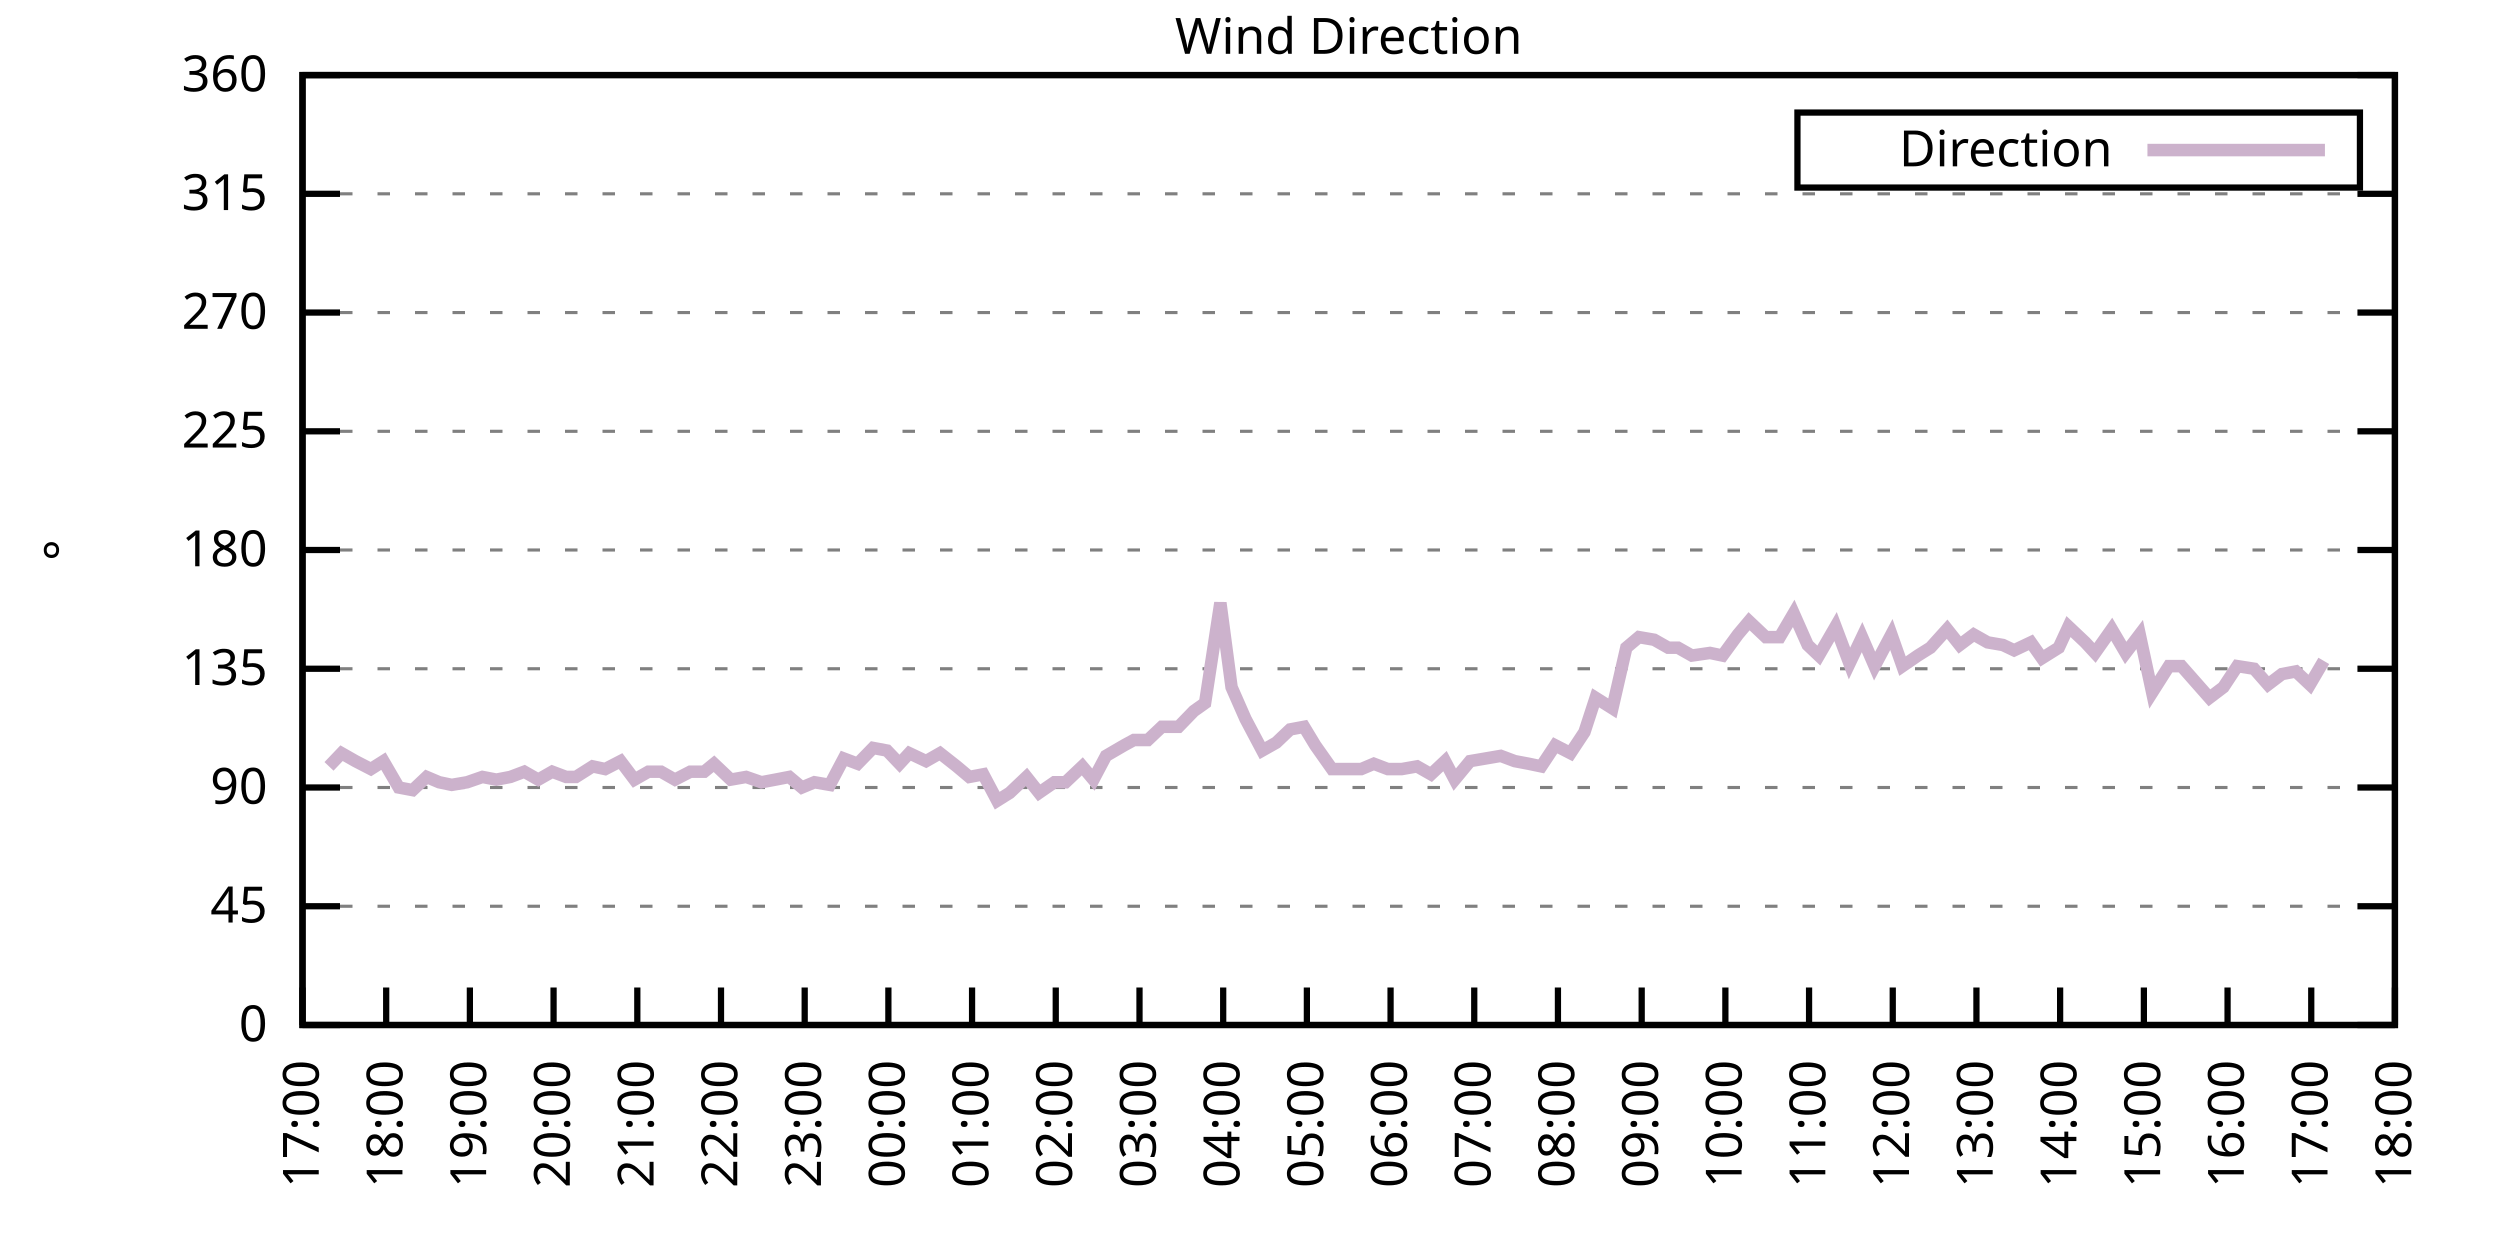
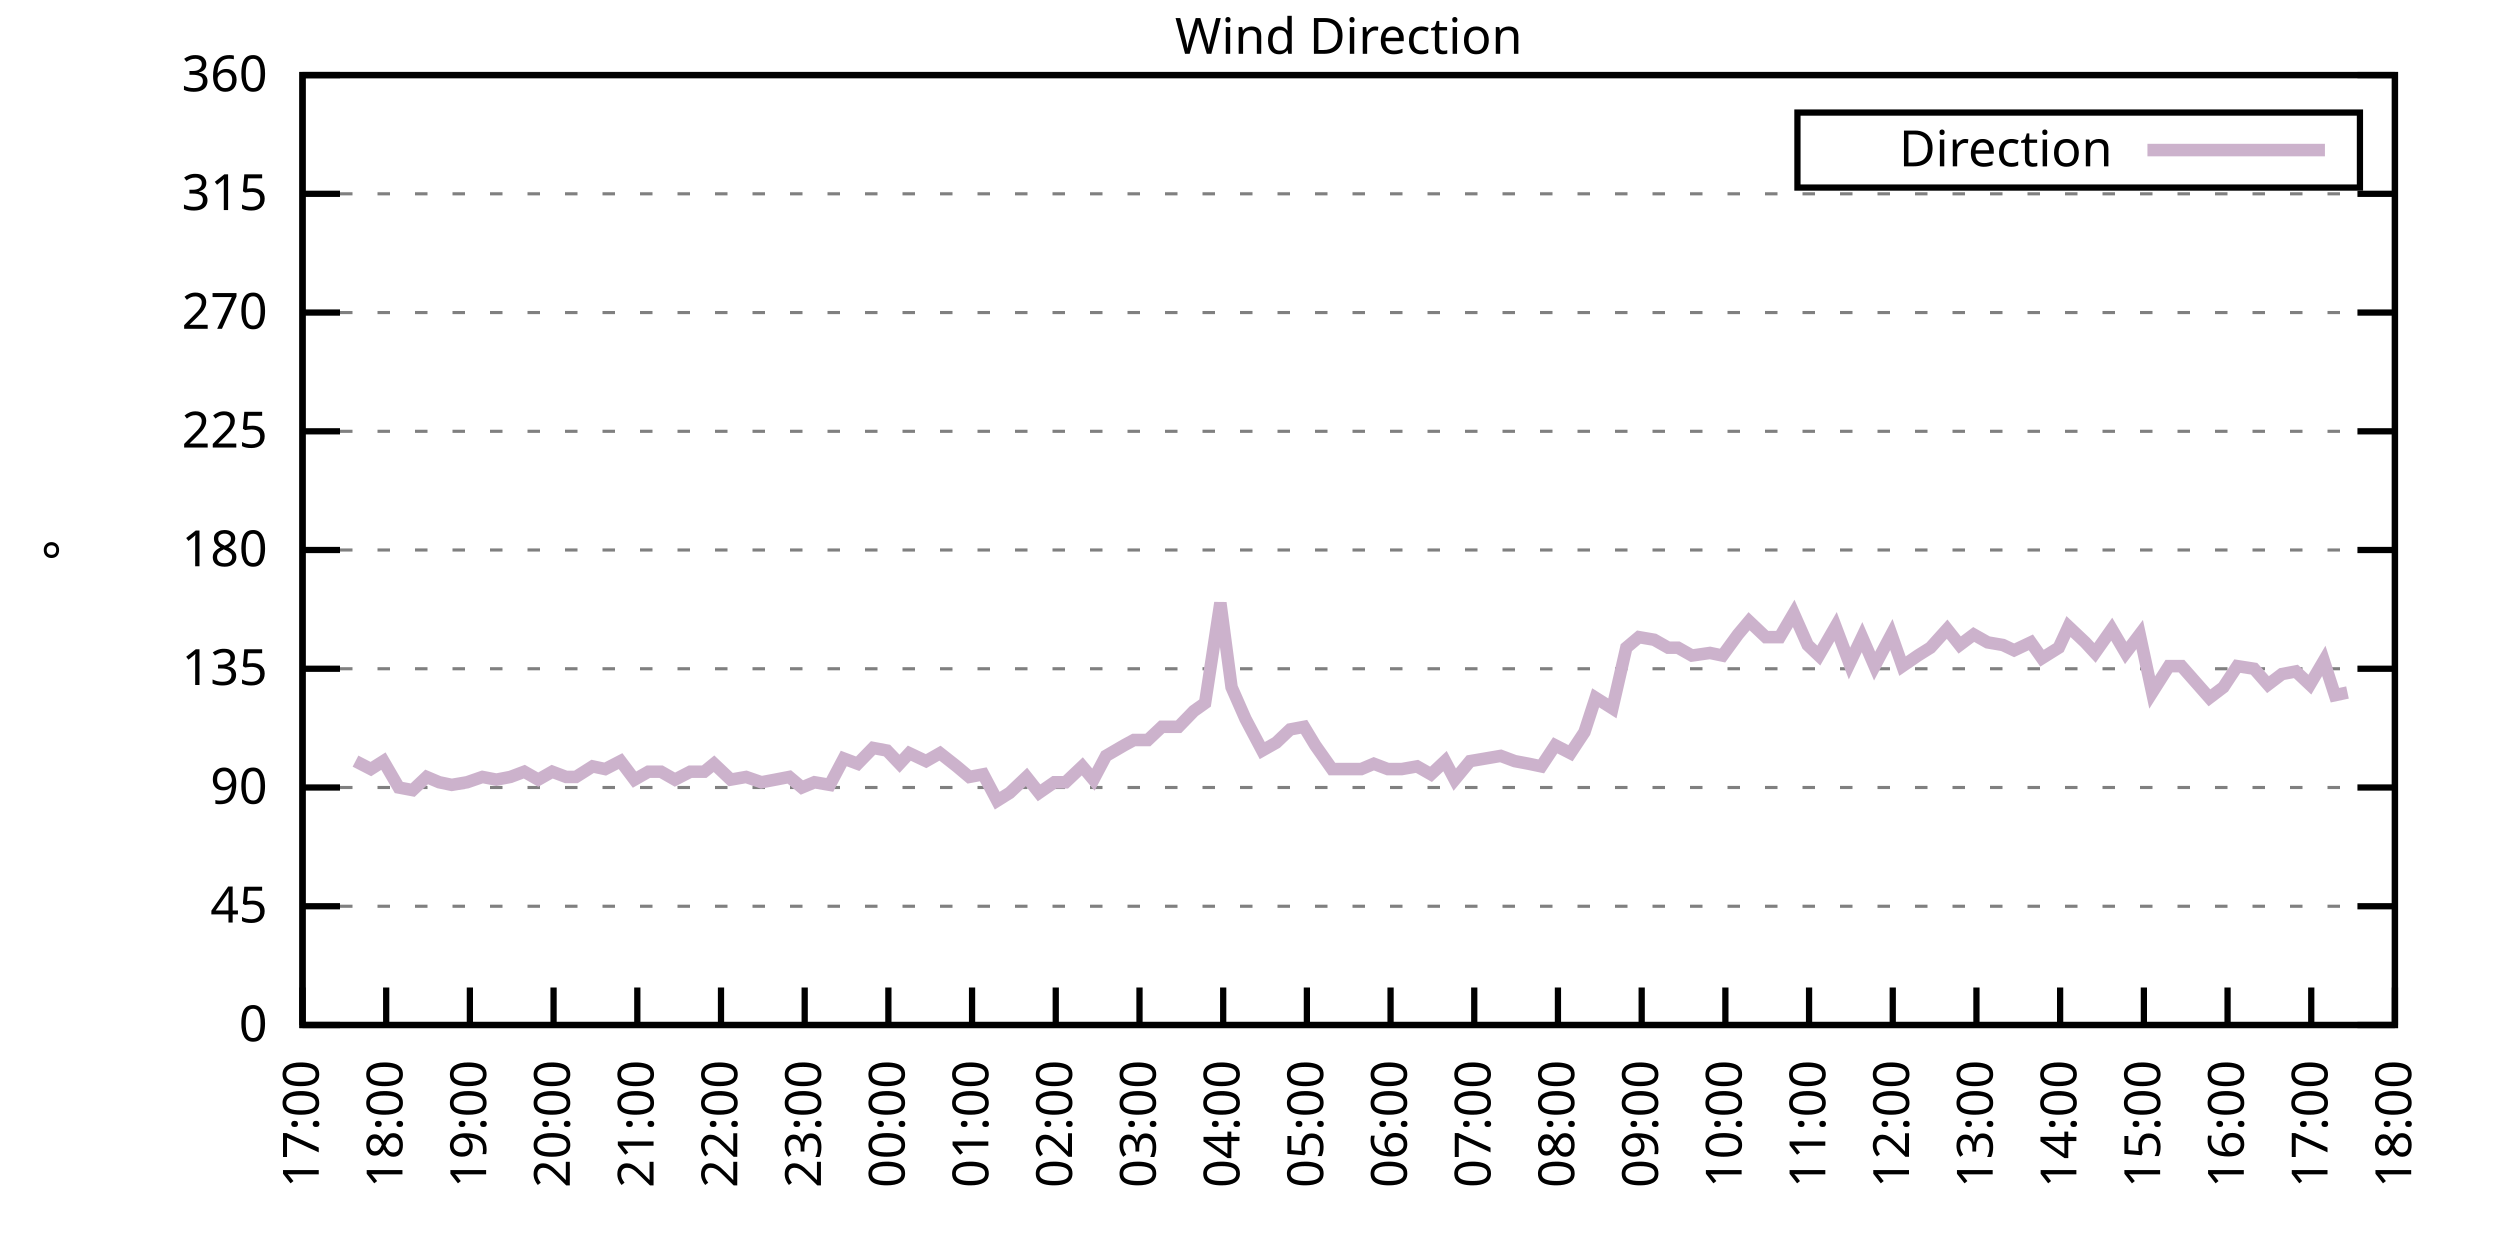
<svg xmlns="http://www.w3.org/2000/svg" xmlns:xlink="http://www.w3.org/1999/xlink" width="400" height="200" viewBox="0 0 400 200">
  <g id="gnuplot_canvas">
    <rect x="0" y="0" width="400" height="200" fill="none" />
    <defs>
      <circle id="gpDot" r="0.5" stroke-width="0.5" stroke="currentColor" />
      <path id="gpPt0" stroke-width="0.333" stroke="currentColor" d="M-1,0 h2 M0,-1 v2" />
      <path id="gpPt1" stroke-width="0.333" stroke="currentColor" d="M-1,-1 L1,1 M1,-1 L-1,1" />
      <path id="gpPt2" stroke-width="0.333" stroke="currentColor" d="M-1,0 L1,0 M0,-1 L0,1 M-1,-1 L1,1 M-1,1 L1,-1" />
      <rect id="gpPt3" stroke-width="0.333" stroke="currentColor" x="-1" y="-1" width="2" height="2" />
      <rect id="gpPt4" stroke-width="0.333" stroke="currentColor" fill="currentColor" x="-1" y="-1" width="2" height="2" />
      <circle id="gpPt5" stroke-width="0.333" stroke="currentColor" cx="0" cy="0" r="1" />
      <use xlink:href="#gpPt5" id="gpPt6" fill="currentColor" stroke="none" />
      <path id="gpPt7" stroke-width="0.333" stroke="currentColor" d="M0,-1.33 L-1.33,0.67 L1.33,0.67 z" />
      <use xlink:href="#gpPt7" id="gpPt8" fill="currentColor" stroke="none" />
      <use xlink:href="#gpPt7" id="gpPt9" stroke="currentColor" transform="rotate(180)" />
      <use xlink:href="#gpPt9" id="gpPt10" fill="currentColor" stroke="none" />
      <use xlink:href="#gpPt3" id="gpPt11" stroke="currentColor" transform="rotate(45)" />
      <use xlink:href="#gpPt11" id="gpPt12" fill="currentColor" stroke="none" />
      <path id="gpPt13" stroke-width="0.333" stroke="currentColor" d="M0,1.330 L1.265,0.411 L0.782,-1.067 L-0.782,-1.076 L-1.265,0.411 z" />
      <use xlink:href="#gpPt13" id="gpPt14" fill="currentColor" stroke="none" />
      <filter id="textbox" filterUnits="objectBoundingBox" x="0" y="0" height="1" width="1">
        <feFlood flood-color="white" flood-opacity="1" result="bgnd" />
        <feComposite in="SourceGraphic" in2="bgnd" operator="atop" />
      </filter>
      <filter id="greybox" filterUnits="objectBoundingBox" x="0" y="0" height="1" width="1">
        <feFlood flood-color="lightgrey" flood-opacity="1" result="grey" />
        <feComposite in="SourceGraphic" in2="grey" operator="atop" />
      </filter>
    </defs>
    <g fill="none" color="white" stroke="currentColor" stroke-width="1.00" stroke-linecap="butt" stroke-linejoin="miter">
</g>
    <g fill="none" color="black" stroke="currentColor" stroke-width="1.00" stroke-linecap="butt" stroke-linejoin="miter">
      <g stroke="none" shape-rendering="crispEdges">
        <polygon fill="rgb(255, 255, 255)" points="48.40,164.00 383.18,164.00 383.18,12.02 48.40,12.02 " />
      </g>
    </g>
    <g fill="none" color="black" stroke="currentColor" stroke-width="1.00" stroke-linecap="butt" stroke-linejoin="miter">
</g>
    <g fill="none" color="black" stroke="black" stroke-width="0.50" stroke-linecap="butt" stroke-linejoin="miter">
</g>
    <g fill="none" color="gray" stroke="currentColor" stroke-width="0.50" stroke-linecap="butt" stroke-linejoin="miter">
      <path stroke="gray" stroke-dasharray="2,4" class="gridline" d="M48.40,164.00 L383.19,164.00  " />
    </g>
    <g fill="none" color="gray" stroke="gray" stroke-width="1.00" stroke-linecap="butt" stroke-linejoin="miter">
</g>
    <g fill="none" color="black" stroke="currentColor" stroke-width="1.00" stroke-linecap="butt" stroke-linejoin="miter">
      <path stroke="black" d="M48.40,164.00 L54.40,164.00 M383.19,164.00 L377.19,164.00  " />
      <g transform="translate(42.80,166.60)" stroke="none" fill="black" font-family="Sans" font-size="8.00" text-anchor="end">
        <text>
          <tspan font-family="Sans"> 0</tspan>
        </text>
      </g>
    </g>
    <g fill="none" color="black" stroke="currentColor" stroke-width="1.00" stroke-linecap="butt" stroke-linejoin="miter">
</g>
    <g fill="none" color="black" stroke="black" stroke-width="0.50" stroke-linecap="butt" stroke-linejoin="miter">
</g>
    <g fill="none" color="gray" stroke="currentColor" stroke-width="0.50" stroke-linecap="butt" stroke-linejoin="miter">
      <path stroke="gray" stroke-dasharray="2,4" class="gridline" d="M48.40,145.00 L383.19,145.00  " />
    </g>
    <g fill="none" color="gray" stroke="gray" stroke-width="1.00" stroke-linecap="butt" stroke-linejoin="miter">
</g>
    <g fill="none" color="black" stroke="currentColor" stroke-width="1.00" stroke-linecap="butt" stroke-linejoin="miter">
      <path stroke="black" d="M48.40,145.00 L54.40,145.00 M383.19,145.00 L377.19,145.00  " />
      <g transform="translate(42.80,147.60)" stroke="none" fill="black" font-family="Sans" font-size="8.00" text-anchor="end">
        <text>
          <tspan font-family="Sans"> 45</tspan>
        </text>
      </g>
    </g>
    <g fill="none" color="black" stroke="currentColor" stroke-width="1.00" stroke-linecap="butt" stroke-linejoin="miter">
</g>
    <g fill="none" color="black" stroke="black" stroke-width="0.50" stroke-linecap="butt" stroke-linejoin="miter">
</g>
    <g fill="none" color="gray" stroke="currentColor" stroke-width="0.50" stroke-linecap="butt" stroke-linejoin="miter">
      <path stroke="gray" stroke-dasharray="2,4" class="gridline" d="M48.40,126.00 L383.19,126.00  " />
    </g>
    <g fill="none" color="gray" stroke="gray" stroke-width="1.00" stroke-linecap="butt" stroke-linejoin="miter">
</g>
    <g fill="none" color="black" stroke="currentColor" stroke-width="1.00" stroke-linecap="butt" stroke-linejoin="miter">
      <path stroke="black" d="M48.40,126.00 L54.40,126.00 M383.19,126.00 L377.19,126.00  " />
      <g transform="translate(42.80,128.60)" stroke="none" fill="black" font-family="Sans" font-size="8.00" text-anchor="end">
        <text>
          <tspan font-family="Sans"> 90</tspan>
        </text>
      </g>
    </g>
    <g fill="none" color="black" stroke="currentColor" stroke-width="1.00" stroke-linecap="butt" stroke-linejoin="miter">
</g>
    <g fill="none" color="black" stroke="black" stroke-width="0.50" stroke-linecap="butt" stroke-linejoin="miter">
</g>
    <g fill="none" color="gray" stroke="currentColor" stroke-width="0.50" stroke-linecap="butt" stroke-linejoin="miter">
      <path stroke="gray" stroke-dasharray="2,4" class="gridline" d="M48.40,107.00 L383.19,107.00  " />
    </g>
    <g fill="none" color="gray" stroke="gray" stroke-width="1.00" stroke-linecap="butt" stroke-linejoin="miter">
</g>
    <g fill="none" color="black" stroke="currentColor" stroke-width="1.00" stroke-linecap="butt" stroke-linejoin="miter">
      <path stroke="black" d="M48.40,107.00 L54.40,107.00 M383.19,107.00 L377.19,107.00  " />
      <g transform="translate(42.80,109.60)" stroke="none" fill="black" font-family="Sans" font-size="8.00" text-anchor="end">
        <text>
          <tspan font-family="Sans"> 135</tspan>
        </text>
      </g>
    </g>
    <g fill="none" color="black" stroke="currentColor" stroke-width="1.00" stroke-linecap="butt" stroke-linejoin="miter">
</g>
    <g fill="none" color="black" stroke="black" stroke-width="0.50" stroke-linecap="butt" stroke-linejoin="miter">
</g>
    <g fill="none" color="gray" stroke="currentColor" stroke-width="0.50" stroke-linecap="butt" stroke-linejoin="miter">
      <path stroke="gray" stroke-dasharray="2,4" class="gridline" d="M48.40,88.00 L383.19,88.00  " />
    </g>
    <g fill="none" color="gray" stroke="gray" stroke-width="1.00" stroke-linecap="butt" stroke-linejoin="miter">
</g>
    <g fill="none" color="black" stroke="currentColor" stroke-width="1.00" stroke-linecap="butt" stroke-linejoin="miter">
      <path stroke="black" d="M48.40,88.00 L54.40,88.00 M383.19,88.00 L377.19,88.00  " />
      <g transform="translate(42.80,90.60)" stroke="none" fill="black" font-family="Sans" font-size="8.00" text-anchor="end">
        <text>
          <tspan font-family="Sans"> 180</tspan>
        </text>
      </g>
    </g>
    <g fill="none" color="black" stroke="currentColor" stroke-width="1.00" stroke-linecap="butt" stroke-linejoin="miter">
</g>
    <g fill="none" color="black" stroke="black" stroke-width="0.50" stroke-linecap="butt" stroke-linejoin="miter">
</g>
    <g fill="none" color="gray" stroke="currentColor" stroke-width="0.50" stroke-linecap="butt" stroke-linejoin="miter">
      <path stroke="gray" stroke-dasharray="2,4" class="gridline" d="M48.40,69.01 L383.19,69.01  " />
    </g>
    <g fill="none" color="gray" stroke="gray" stroke-width="1.00" stroke-linecap="butt" stroke-linejoin="miter">
</g>
    <g fill="none" color="black" stroke="currentColor" stroke-width="1.00" stroke-linecap="butt" stroke-linejoin="miter">
      <path stroke="black" d="M48.40,69.01 L54.40,69.01 M383.19,69.01 L377.19,69.01  " />
      <g transform="translate(42.80,71.61)" stroke="none" fill="black" font-family="Sans" font-size="8.00" text-anchor="end">
        <text>
          <tspan font-family="Sans"> 225</tspan>
        </text>
      </g>
    </g>
    <g fill="none" color="black" stroke="currentColor" stroke-width="1.00" stroke-linecap="butt" stroke-linejoin="miter">
</g>
    <g fill="none" color="black" stroke="black" stroke-width="0.50" stroke-linecap="butt" stroke-linejoin="miter">
</g>
    <g fill="none" color="gray" stroke="currentColor" stroke-width="0.50" stroke-linecap="butt" stroke-linejoin="miter">
      <path stroke="gray" stroke-dasharray="2,4" class="gridline" d="M48.40,50.01 L383.19,50.01  " />
    </g>
    <g fill="none" color="gray" stroke="gray" stroke-width="1.00" stroke-linecap="butt" stroke-linejoin="miter">
</g>
    <g fill="none" color="black" stroke="currentColor" stroke-width="1.00" stroke-linecap="butt" stroke-linejoin="miter">
      <path stroke="black" d="M48.40,50.01 L54.40,50.01 M383.19,50.01 L377.19,50.01  " />
      <g transform="translate(42.80,52.61)" stroke="none" fill="black" font-family="Sans" font-size="8.00" text-anchor="end">
        <text>
          <tspan font-family="Sans"> 270</tspan>
        </text>
      </g>
    </g>
    <g fill="none" color="black" stroke="currentColor" stroke-width="1.00" stroke-linecap="butt" stroke-linejoin="miter">
</g>
    <g fill="none" color="black" stroke="black" stroke-width="0.50" stroke-linecap="butt" stroke-linejoin="miter">
</g>
    <g fill="none" color="gray" stroke="currentColor" stroke-width="0.50" stroke-linecap="butt" stroke-linejoin="miter">
      <path stroke="gray" stroke-dasharray="2,4" class="gridline" d="M48.40,31.01 L383.19,31.01  " />
    </g>
    <g fill="none" color="gray" stroke="gray" stroke-width="1.00" stroke-linecap="butt" stroke-linejoin="miter">
</g>
    <g fill="none" color="black" stroke="currentColor" stroke-width="1.00" stroke-linecap="butt" stroke-linejoin="miter">
      <path stroke="black" d="M48.40,31.01 L54.40,31.01 M383.19,31.01 L377.19,31.01  " />
      <g transform="translate(42.80,33.61)" stroke="none" fill="black" font-family="Sans" font-size="8.00" text-anchor="end">
        <text>
          <tspan font-family="Sans"> 315</tspan>
        </text>
      </g>
    </g>
    <g fill="none" color="black" stroke="currentColor" stroke-width="1.00" stroke-linecap="butt" stroke-linejoin="miter">
</g>
    <g fill="none" color="black" stroke="black" stroke-width="0.50" stroke-linecap="butt" stroke-linejoin="miter">
</g>
    <g fill="none" color="gray" stroke="currentColor" stroke-width="0.50" stroke-linecap="butt" stroke-linejoin="miter">
      <path stroke="gray" stroke-dasharray="2,4" class="gridline" d="M48.40,12.01 L383.19,12.01  " />
    </g>
    <g fill="none" color="gray" stroke="gray" stroke-width="1.00" stroke-linecap="butt" stroke-linejoin="miter">
</g>
    <g fill="none" color="black" stroke="currentColor" stroke-width="1.00" stroke-linecap="butt" stroke-linejoin="miter">
      <path stroke="black" d="M48.40,12.01 L54.40,12.01 M383.19,12.01 L377.19,12.01  " />
      <g transform="translate(42.80,14.61)" stroke="none" fill="black" font-family="Sans" font-size="8.00" text-anchor="end">
        <text>
          <tspan font-family="Sans"> 360</tspan>
        </text>
      </g>
    </g>
    <g fill="none" color="black" stroke="currentColor" stroke-width="1.00" stroke-linecap="butt" stroke-linejoin="miter">
      <path stroke="black" d="M48.40,164.00 L48.40,158.00  " />
      <g transform="translate(51.00,169.60) rotate(270.00)" stroke="none" fill="black" font-family="Sans" font-size="8.00" text-anchor="end">
        <text>
          <tspan font-family="Sans">17:00</tspan>
        </text>
      </g>
    </g>
    <g fill="none" color="black" stroke="currentColor" stroke-width="1.00" stroke-linecap="butt" stroke-linejoin="miter">
      <path stroke="black" d="M61.79,164.00 L61.79,158.00  " />
      <g transform="translate(64.39,169.60) rotate(270.00)" stroke="none" fill="black" font-family="Sans" font-size="8.00" text-anchor="end">
        <text>
          <tspan font-family="Sans">18:00</tspan>
        </text>
      </g>
    </g>
    <g fill="none" color="black" stroke="currentColor" stroke-width="1.00" stroke-linecap="butt" stroke-linejoin="miter">
      <path stroke="black" d="M75.18,164.00 L75.18,158.00  " />
      <g transform="translate(77.78,169.60) rotate(270.00)" stroke="none" fill="black" font-family="Sans" font-size="8.00" text-anchor="end">
        <text>
          <tspan font-family="Sans">19:00</tspan>
        </text>
      </g>
    </g>
    <g fill="none" color="black" stroke="currentColor" stroke-width="1.00" stroke-linecap="butt" stroke-linejoin="miter">
      <path stroke="black" d="M88.57,164.00 L88.57,158.00  " />
      <g transform="translate(91.17,169.60) rotate(270.00)" stroke="none" fill="black" font-family="Sans" font-size="8.00" text-anchor="end">
        <text>
          <tspan font-family="Sans">20:00</tspan>
        </text>
      </g>
    </g>
    <g fill="none" color="black" stroke="currentColor" stroke-width="1.00" stroke-linecap="butt" stroke-linejoin="miter">
      <path stroke="black" d="M101.97,164.00 L101.97,158.00  " />
      <g transform="translate(104.57,169.60) rotate(270.00)" stroke="none" fill="black" font-family="Sans" font-size="8.00" text-anchor="end">
        <text>
          <tspan font-family="Sans">21:00</tspan>
        </text>
      </g>
    </g>
    <g fill="none" color="black" stroke="currentColor" stroke-width="1.00" stroke-linecap="butt" stroke-linejoin="miter">
      <path stroke="black" d="M115.36,164.00 L115.36,158.00  " />
      <g transform="translate(117.96,169.60) rotate(270.00)" stroke="none" fill="black" font-family="Sans" font-size="8.00" text-anchor="end">
        <text>
          <tspan font-family="Sans">22:00</tspan>
        </text>
      </g>
    </g>
    <g fill="none" color="black" stroke="currentColor" stroke-width="1.00" stroke-linecap="butt" stroke-linejoin="miter">
      <path stroke="black" d="M128.75,164.00 L128.75,158.00  " />
      <g transform="translate(131.35,169.60) rotate(270.00)" stroke="none" fill="black" font-family="Sans" font-size="8.00" text-anchor="end">
        <text>
          <tspan font-family="Sans">23:00</tspan>
        </text>
      </g>
    </g>
    <g fill="none" color="black" stroke="currentColor" stroke-width="1.00" stroke-linecap="butt" stroke-linejoin="miter">
      <path stroke="black" d="M142.14,164.00 L142.14,158.00  " />
      <g transform="translate(144.74,169.60) rotate(270.00)" stroke="none" fill="black" font-family="Sans" font-size="8.00" text-anchor="end">
        <text>
          <tspan font-family="Sans">00:00</tspan>
        </text>
      </g>
    </g>
    <g fill="none" color="black" stroke="currentColor" stroke-width="1.00" stroke-linecap="butt" stroke-linejoin="miter">
      <path stroke="black" d="M155.53,164.00 L155.53,158.00  " />
      <g transform="translate(158.13,169.60) rotate(270.00)" stroke="none" fill="black" font-family="Sans" font-size="8.00" text-anchor="end">
        <text>
          <tspan font-family="Sans">01:00</tspan>
        </text>
      </g>
    </g>
    <g fill="none" color="black" stroke="currentColor" stroke-width="1.00" stroke-linecap="butt" stroke-linejoin="miter">
      <path stroke="black" d="M168.92,164.00 L168.92,158.00  " />
      <g transform="translate(171.52,169.60) rotate(270.00)" stroke="none" fill="black" font-family="Sans" font-size="8.00" text-anchor="end">
        <text>
          <tspan font-family="Sans">02:00</tspan>
        </text>
      </g>
    </g>
    <g fill="none" color="black" stroke="currentColor" stroke-width="1.00" stroke-linecap="butt" stroke-linejoin="miter">
      <path stroke="black" d="M182.32,164.00 L182.32,158.00  " />
      <g transform="translate(184.92,169.60) rotate(270.00)" stroke="none" fill="black" font-family="Sans" font-size="8.00" text-anchor="end">
        <text>
          <tspan font-family="Sans">03:00</tspan>
        </text>
      </g>
    </g>
    <g fill="none" color="black" stroke="currentColor" stroke-width="1.00" stroke-linecap="butt" stroke-linejoin="miter">
      <path stroke="black" d="M195.71,164.00 L195.71,158.00  " />
      <g transform="translate(198.31,169.60) rotate(270.00)" stroke="none" fill="black" font-family="Sans" font-size="8.00" text-anchor="end">
        <text>
          <tspan font-family="Sans">04:00</tspan>
        </text>
      </g>
    </g>
    <g fill="none" color="black" stroke="currentColor" stroke-width="1.00" stroke-linecap="butt" stroke-linejoin="miter">
      <path stroke="black" d="M209.10,164.00 L209.10,158.00  " />
      <g transform="translate(211.70,169.60) rotate(270.00)" stroke="none" fill="black" font-family="Sans" font-size="8.00" text-anchor="end">
        <text>
          <tspan font-family="Sans">05:00</tspan>
        </text>
      </g>
    </g>
    <g fill="none" color="black" stroke="currentColor" stroke-width="1.00" stroke-linecap="butt" stroke-linejoin="miter">
      <path stroke="black" d="M222.49,164.00 L222.49,158.00  " />
      <g transform="translate(225.09,169.60) rotate(270.00)" stroke="none" fill="black" font-family="Sans" font-size="8.00" text-anchor="end">
        <text>
          <tspan font-family="Sans">06:00</tspan>
        </text>
      </g>
    </g>
    <g fill="none" color="black" stroke="currentColor" stroke-width="1.00" stroke-linecap="butt" stroke-linejoin="miter">
      <path stroke="black" d="M235.88,164.00 L235.88,158.00  " />
      <g transform="translate(238.48,169.60) rotate(270.00)" stroke="none" fill="black" font-family="Sans" font-size="8.00" text-anchor="end">
        <text>
          <tspan font-family="Sans">07:00</tspan>
        </text>
      </g>
    </g>
    <g fill="none" color="black" stroke="currentColor" stroke-width="1.00" stroke-linecap="butt" stroke-linejoin="miter">
      <path stroke="black" d="M249.27,164.00 L249.27,158.00  " />
      <g transform="translate(251.87,169.60) rotate(270.00)" stroke="none" fill="black" font-family="Sans" font-size="8.00" text-anchor="end">
        <text>
          <tspan font-family="Sans">08:00</tspan>
        </text>
      </g>
    </g>
    <g fill="none" color="black" stroke="currentColor" stroke-width="1.00" stroke-linecap="butt" stroke-linejoin="miter">
      <path stroke="black" d="M262.67,164.00 L262.67,158.00  " />
      <g transform="translate(265.27,169.60) rotate(270.00)" stroke="none" fill="black" font-family="Sans" font-size="8.00" text-anchor="end">
        <text>
          <tspan font-family="Sans">09:00</tspan>
        </text>
      </g>
    </g>
    <g fill="none" color="black" stroke="currentColor" stroke-width="1.00" stroke-linecap="butt" stroke-linejoin="miter">
      <path stroke="black" d="M276.06,164.00 L276.06,158.00  " />
      <g transform="translate(278.66,169.60) rotate(270.00)" stroke="none" fill="black" font-family="Sans" font-size="8.00" text-anchor="end">
        <text>
          <tspan font-family="Sans">10:00</tspan>
        </text>
      </g>
    </g>
    <g fill="none" color="black" stroke="currentColor" stroke-width="1.00" stroke-linecap="butt" stroke-linejoin="miter">
      <path stroke="black" d="M289.45,164.00 L289.45,158.00  " />
      <g transform="translate(292.05,169.60) rotate(270.00)" stroke="none" fill="black" font-family="Sans" font-size="8.00" text-anchor="end">
        <text>
          <tspan font-family="Sans">11:00</tspan>
        </text>
      </g>
    </g>
    <g fill="none" color="black" stroke="currentColor" stroke-width="1.00" stroke-linecap="butt" stroke-linejoin="miter">
      <path stroke="black" d="M302.84,164.00 L302.84,158.00  " />
      <g transform="translate(305.44,169.60) rotate(270.00)" stroke="none" fill="black" font-family="Sans" font-size="8.00" text-anchor="end">
        <text>
          <tspan font-family="Sans">12:00</tspan>
        </text>
      </g>
    </g>
    <g fill="none" color="black" stroke="currentColor" stroke-width="1.00" stroke-linecap="butt" stroke-linejoin="miter">
      <path stroke="black" d="M316.23,164.00 L316.23,158.00  " />
      <g transform="translate(318.83,169.60) rotate(270.00)" stroke="none" fill="black" font-family="Sans" font-size="8.00" text-anchor="end">
        <text>
          <tspan font-family="Sans">13:00</tspan>
        </text>
      </g>
    </g>
    <g fill="none" color="black" stroke="currentColor" stroke-width="1.00" stroke-linecap="butt" stroke-linejoin="miter">
      <path stroke="black" d="M329.62,164.00 L329.62,158.00  " />
      <g transform="translate(332.22,169.60) rotate(270.00)" stroke="none" fill="black" font-family="Sans" font-size="8.00" text-anchor="end">
        <text>
          <tspan font-family="Sans">14:00</tspan>
        </text>
      </g>
    </g>
    <g fill="none" color="black" stroke="currentColor" stroke-width="1.00" stroke-linecap="butt" stroke-linejoin="miter">
      <path stroke="black" d="M343.02,164.00 L343.02,158.00  " />
      <g transform="translate(345.62,169.60) rotate(270.00)" stroke="none" fill="black" font-family="Sans" font-size="8.00" text-anchor="end">
        <text>
          <tspan font-family="Sans">15:00</tspan>
        </text>
      </g>
    </g>
    <g fill="none" color="black" stroke="currentColor" stroke-width="1.00" stroke-linecap="butt" stroke-linejoin="miter">
      <path stroke="black" d="M356.41,164.00 L356.41,158.00  " />
      <g transform="translate(359.01,169.60) rotate(270.00)" stroke="none" fill="black" font-family="Sans" font-size="8.00" text-anchor="end">
        <text>
          <tspan font-family="Sans">16:00</tspan>
        </text>
      </g>
    </g>
    <g fill="none" color="black" stroke="currentColor" stroke-width="1.00" stroke-linecap="butt" stroke-linejoin="miter">
      <path stroke="black" d="M369.80,164.00 L369.80,158.00  " />
      <g transform="translate(372.40,169.60) rotate(270.00)" stroke="none" fill="black" font-family="Sans" font-size="8.00" text-anchor="end">
        <text>
          <tspan font-family="Sans">17:00</tspan>
        </text>
      </g>
    </g>
    <g fill="none" color="black" stroke="currentColor" stroke-width="1.00" stroke-linecap="butt" stroke-linejoin="miter">
      <path stroke="black" d="M383.19,164.00 L383.19,158.00  " />
      <g transform="translate(385.79,169.60) rotate(270.00)" stroke="none" fill="black" font-family="Sans" font-size="8.00" text-anchor="end">
        <text>
          <tspan font-family="Sans">18:00</tspan>
        </text>
      </g>
    </g>
    <g fill="none" color="black" stroke="currentColor" stroke-width="1.00" stroke-linecap="butt" stroke-linejoin="miter">
</g>
    <g fill="none" color="black" stroke="currentColor" stroke-width="1.00" stroke-linecap="butt" stroke-linejoin="miter">
      <path stroke="black" d="M48.40,12.01 L48.40,164.00 L383.19,164.00 L383.19,12.01 L48.40,12.01 Z  " />
    </g>
    <g fill="none" color="black" stroke="currentColor" stroke-width="1.00" stroke-linecap="butt" stroke-linejoin="miter">
</g>
    <g fill="none" color="black" stroke="currentColor" stroke-width="1.00" stroke-linecap="butt" stroke-linejoin="miter">
      <path stroke="black" d="M287.59,30.01 L287.59,18.01 L377.59,18.01 L377.59,30.01 L287.59,30.01 Z  " />
    </g>
    <g id="Wind_direction_plot_1">
      <g fill="none" color="white" stroke="black" stroke-width="2.00" stroke-linecap="butt" stroke-linejoin="miter">
</g>
      <g fill="none" color="black" stroke="currentColor" stroke-width="2.00" stroke-linecap="butt" stroke-linejoin="miter">
        <g transform="translate(337.99,26.61)" stroke="none" fill="black" font-family="Sans" font-size="8.00" text-anchor="end">
          <text>
            <tspan font-family="Sans">Direction</tspan>
          </text>
        </g>
      </g>
      <g fill="none" color="black" stroke="currentColor" stroke-width="2.00" stroke-linecap="butt" stroke-linejoin="miter">
-         <path stroke="rgb(204, 178, 204)" d="M343.59,24.01 L371.99,24.01 M52.64,122.62 L54.65,120.51 L56.88,121.78 L59.34,123.05 L61.35,121.78 L63.80,126.00   L66.03,126.42 L68.26,124.31 L70.27,125.16 L72.28,125.58 L74.74,125.16 L77.19,124.31 L79.42,124.74 L81.66,124.31   L83.89,123.47 L86.12,124.74 L88.35,123.47 L90.58,124.31 L92.15,124.31 L94.82,122.62 L96.83,123.05 L99.29,121.78   L101.52,124.74 L103.75,123.47 L105.76,123.47 L107.99,124.74 L110.45,123.47 L112.68,123.47 L114.24,122.20 L116.92,124.74   L119.38,124.31 L121.83,125.16 L124.06,124.74 L126.29,124.31 L128.30,126.00 L130.31,125.16 L132.77,125.58 L135.00,121.36   L137.23,122.20 L139.69,119.67 L141.92,120.09 L143.93,122.20 L145.49,120.51 L148.17,121.78 L150.40,120.51 L153.08,122.62   L155.09,124.31 L157.32,123.89 L159.55,128.11 L161.56,126.85 L164.24,124.31 L166.25,126.85 L168.70,125.16 L170.49,125.16   L173.17,122.62 L174.95,124.74 L176.96,120.94 L179.86,119.25 L181.42,118.40 L183.66,118.40 L185.89,116.29 L188.57,116.29   L191.02,113.76 L192.81,112.49 L195.26,96.45 L197.05,109.96 L199.28,115.03 L201.96,120.09 L204.19,118.83 L206.42,116.71   L208.65,116.29 L210.44,119.25 L213.12,123.05 L215.13,123.05 L217.80,123.05 L219.81,122.20 L222.04,123.05 L224.28,123.05   L226.73,122.62 L228.96,123.89 L231.20,121.78 L232.76,124.74 L235.21,121.78 L237.67,121.36 L240.12,120.94 L242.36,121.78   L244.59,122.20 L246.60,122.62 L248.83,119.25 L251.28,120.51 L253.51,117.14 L255.30,111.65 L257.98,113.34 L260.21,103.63   L262.22,101.94 L264.67,102.36 L266.91,103.63 L268.47,103.63 L270.70,104.89 L273.60,104.47 L275.61,104.89 L278.07,101.52   L279.85,99.40 L282.53,101.94 L284.76,101.94 L286.99,98.14 L289.23,103.20 L291.01,104.89 L293.69,100.25 L295.92,106.16   L297.93,101.94 L299.94,106.58 L302.62,101.52 L304.40,106.58 L306.86,104.89 L308.87,103.63 L311.54,100.67 L313.55,103.20   L315.79,101.52 L318.02,102.78 L320.47,103.20 L322.26,104.05 L324.94,102.78 L326.72,105.31 L329.40,103.63 L330.96,100.25   L333.64,102.78 L335.20,104.47 L337.88,100.67 L340.11,104.47 L342.35,101.52 L344.35,110.80 L347.03,106.58 L349.04,106.58   L351.27,109.11 L353.51,111.65 L355.74,109.96 L357.97,106.58 L360.65,107.00 L362.88,109.54 L365.11,107.85 L367.34,107.43   L369.58,109.54 L371.81,105.74  " />
+         <path stroke="rgb(204, 178, 204)" d="M343.59,24.01 L371.99,24.01 M56.88,121.78 L59.34,123.05 L61.35,121.78 L63.80,126.00 L66.03,126.42 L68.26,124.31   L70.27,125.16 L72.28,125.58 L74.74,125.16 L77.19,124.31 L79.42,124.74 L81.66,124.31 L83.89,123.47 L86.12,124.74   L88.35,123.47 L90.58,124.31 L92.15,124.31 L94.82,122.62 L96.83,123.05 L99.29,121.78 L101.52,124.74 L103.75,123.47   L105.76,123.47 L107.99,124.74 L110.45,123.47 L112.68,123.47 L114.24,122.20 L116.92,124.74 L119.38,124.31 L121.83,125.16   L124.06,124.74 L126.29,124.31 L128.30,126.00 L130.31,125.16 L132.77,125.58 L135.00,121.36 L137.23,122.20 L139.69,119.67   L141.92,120.09 L143.93,122.20 L145.49,120.51 L148.17,121.78 L150.40,120.51 L153.08,122.62 L155.09,124.31 L157.32,123.89   L159.55,128.11 L161.56,126.85 L164.24,124.31 L166.25,126.85 L168.70,125.16 L170.49,125.16 L173.17,122.62 L174.95,124.74   L176.96,120.94 L179.86,119.25 L181.42,118.40 L183.66,118.40 L185.89,116.29 L188.57,116.29 L191.02,113.76 L192.81,112.49   L195.26,96.45 L197.05,109.96 L199.28,115.03 L201.96,120.09 L204.19,118.83 L206.42,116.71 L208.65,116.29 L210.44,119.25   L213.12,123.05 L215.13,123.05 L217.80,123.05 L219.81,122.20 L222.04,123.05 L224.28,123.05 L226.73,122.62 L228.96,123.89   L231.20,121.78 L232.76,124.74 L235.21,121.78 L237.67,121.36 L240.12,120.94 L242.36,121.78 L244.59,122.20 L246.60,122.62   L248.83,119.25 L251.28,120.51 L253.51,117.14 L255.30,111.65 L257.98,113.34 L260.21,103.63 L262.22,101.94 L264.67,102.36   L266.91,103.63 L268.47,103.63 L270.70,104.89 L273.60,104.47 L275.61,104.89 L278.07,101.52 L279.85,99.40 L282.53,101.94   L284.76,101.94 L286.99,98.14 L289.23,103.20 L291.01,104.89 L293.69,100.25 L295.92,106.16 L297.93,101.94 L299.94,106.58   L302.62,101.52 L304.40,106.58 L306.86,104.89 L308.87,103.63 L311.54,100.67 L313.55,103.20 L315.79,101.52 L318.02,102.78   L320.47,103.20 L322.26,104.05 L324.94,102.78 L326.72,105.31 L329.40,103.63 L330.96,100.25 L333.64,102.78 L335.20,104.47   L337.88,100.67 L340.11,104.47 L342.35,101.52 L344.35,110.80 L347.03,106.58 L349.04,106.58 L351.27,109.11 L353.51,111.65   L355.74,109.96 L357.97,106.58 L360.65,107.00 L362.88,109.54 L365.11,107.85 L367.34,107.43 L369.58,109.54 L371.81,105.74   L373.59,111.23 L375.60,110.80  " />
      </g>
    </g>
    <g fill="none" color="black" stroke="currentColor" stroke-width="2.00" stroke-linecap="butt" stroke-linejoin="miter">
</g>
    <g fill="none" color="black" stroke="black" stroke-width="1.00" stroke-linecap="butt" stroke-linejoin="miter">
</g>
    <g fill="none" color="black" stroke="currentColor" stroke-width="1.00" stroke-linecap="butt" stroke-linejoin="miter">
      <path stroke="black" d="M48.40,12.01 L48.40,164.00 L383.19,164.00 L383.19,12.01 L48.40,12.01 Z  " />
      <g transform="translate(12.80,88.01) rotate(270.00)" stroke="none" fill="black" font-family="Sans" font-size="8.00" text-anchor="middle">
        <text>
          <tspan font-family="Sans">°</tspan>
        </text>
      </g>
    </g>
    <g fill="none" color="black" stroke="currentColor" stroke-width="1.00" stroke-linecap="butt" stroke-linejoin="miter">
</g>
    <g fill="none" color="black" stroke="currentColor" stroke-width="1.00" stroke-linecap="butt" stroke-linejoin="miter">
      <g transform="translate(215.79,8.61)" stroke="none" fill="black" font-family="Sans" font-size="8.00" text-anchor="middle">
        <text>
          <tspan font-family="Sans">Wind Direction</tspan>
        </text>
      </g>
    </g>
    <g fill="none" color="black" stroke="currentColor" stroke-width="1.00" stroke-linecap="butt" stroke-linejoin="miter">
</g>
  </g>
</svg>
